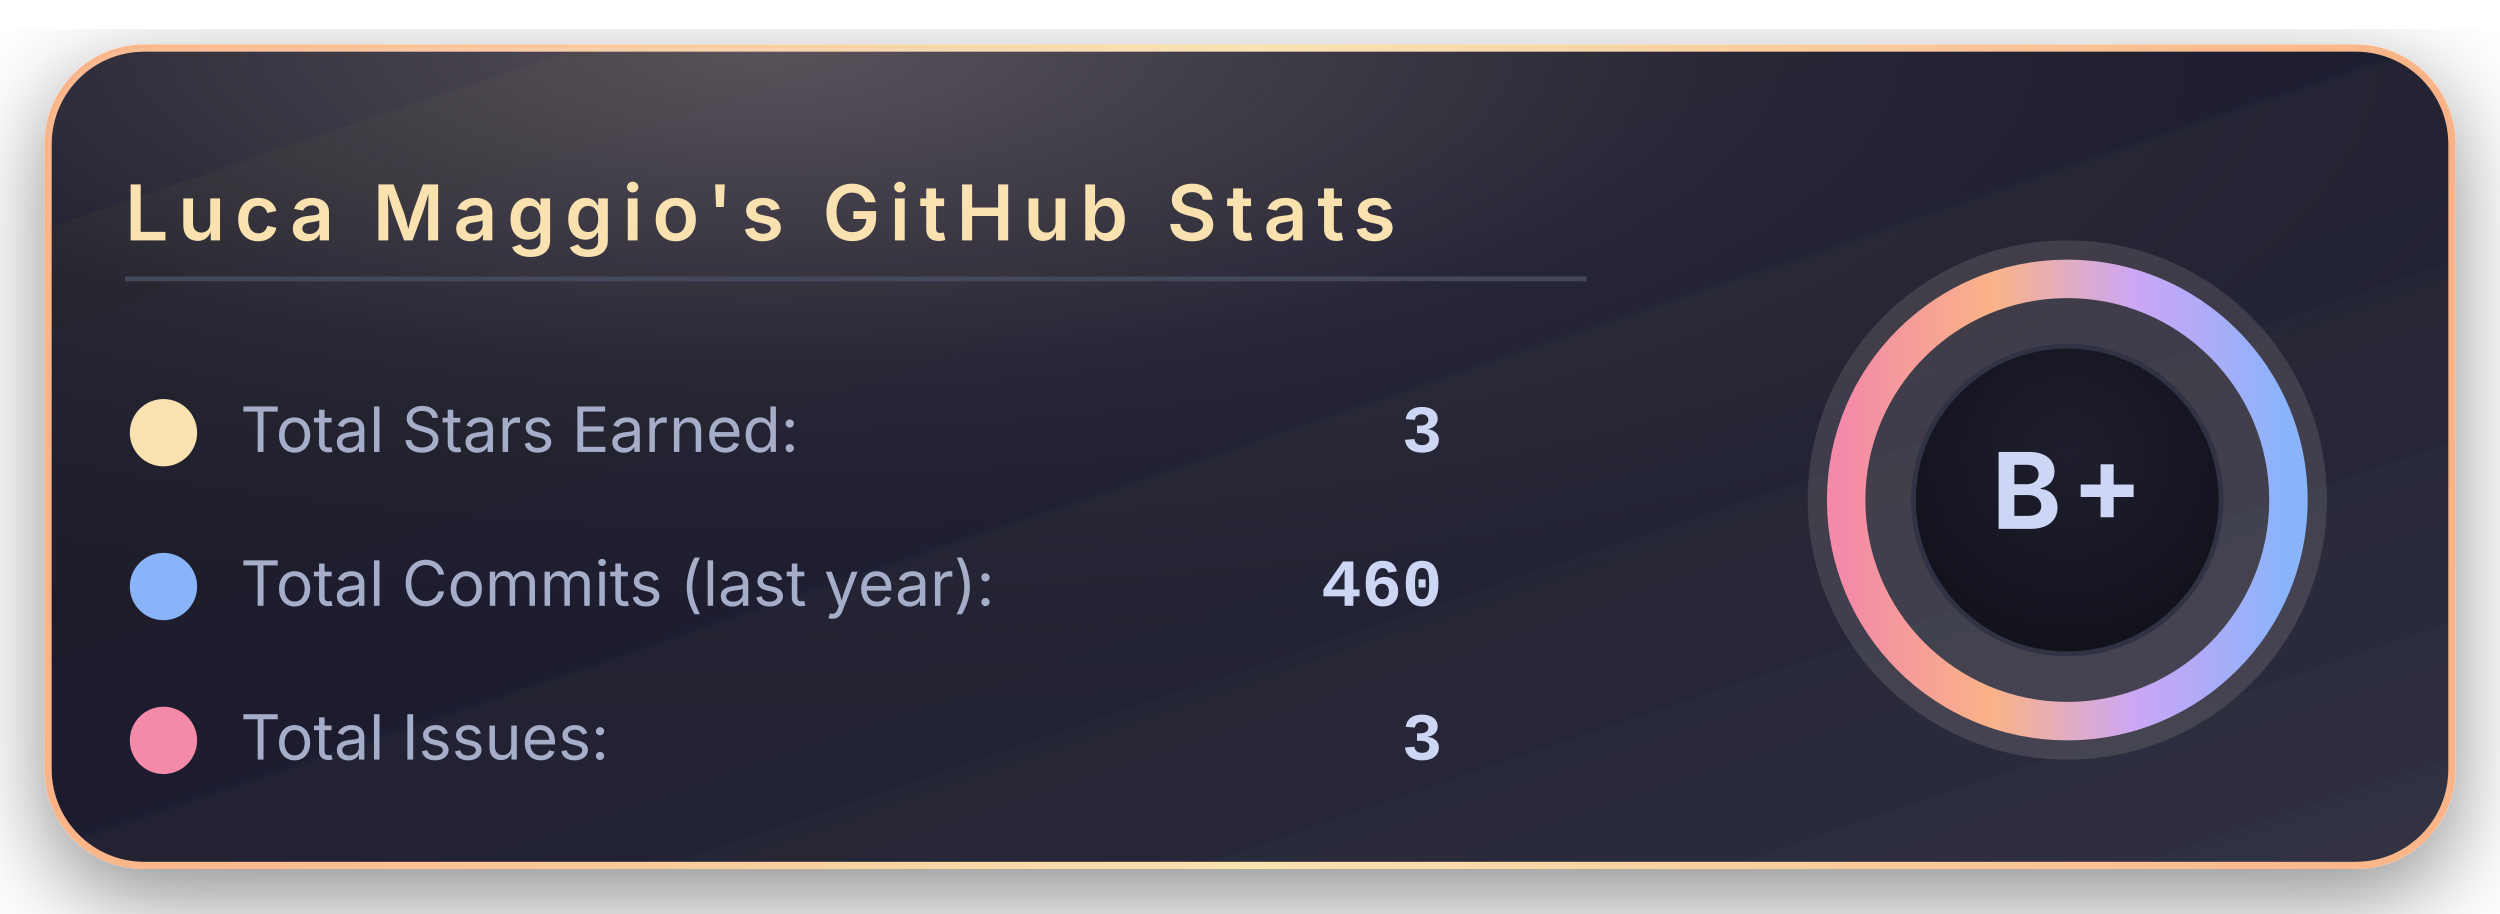
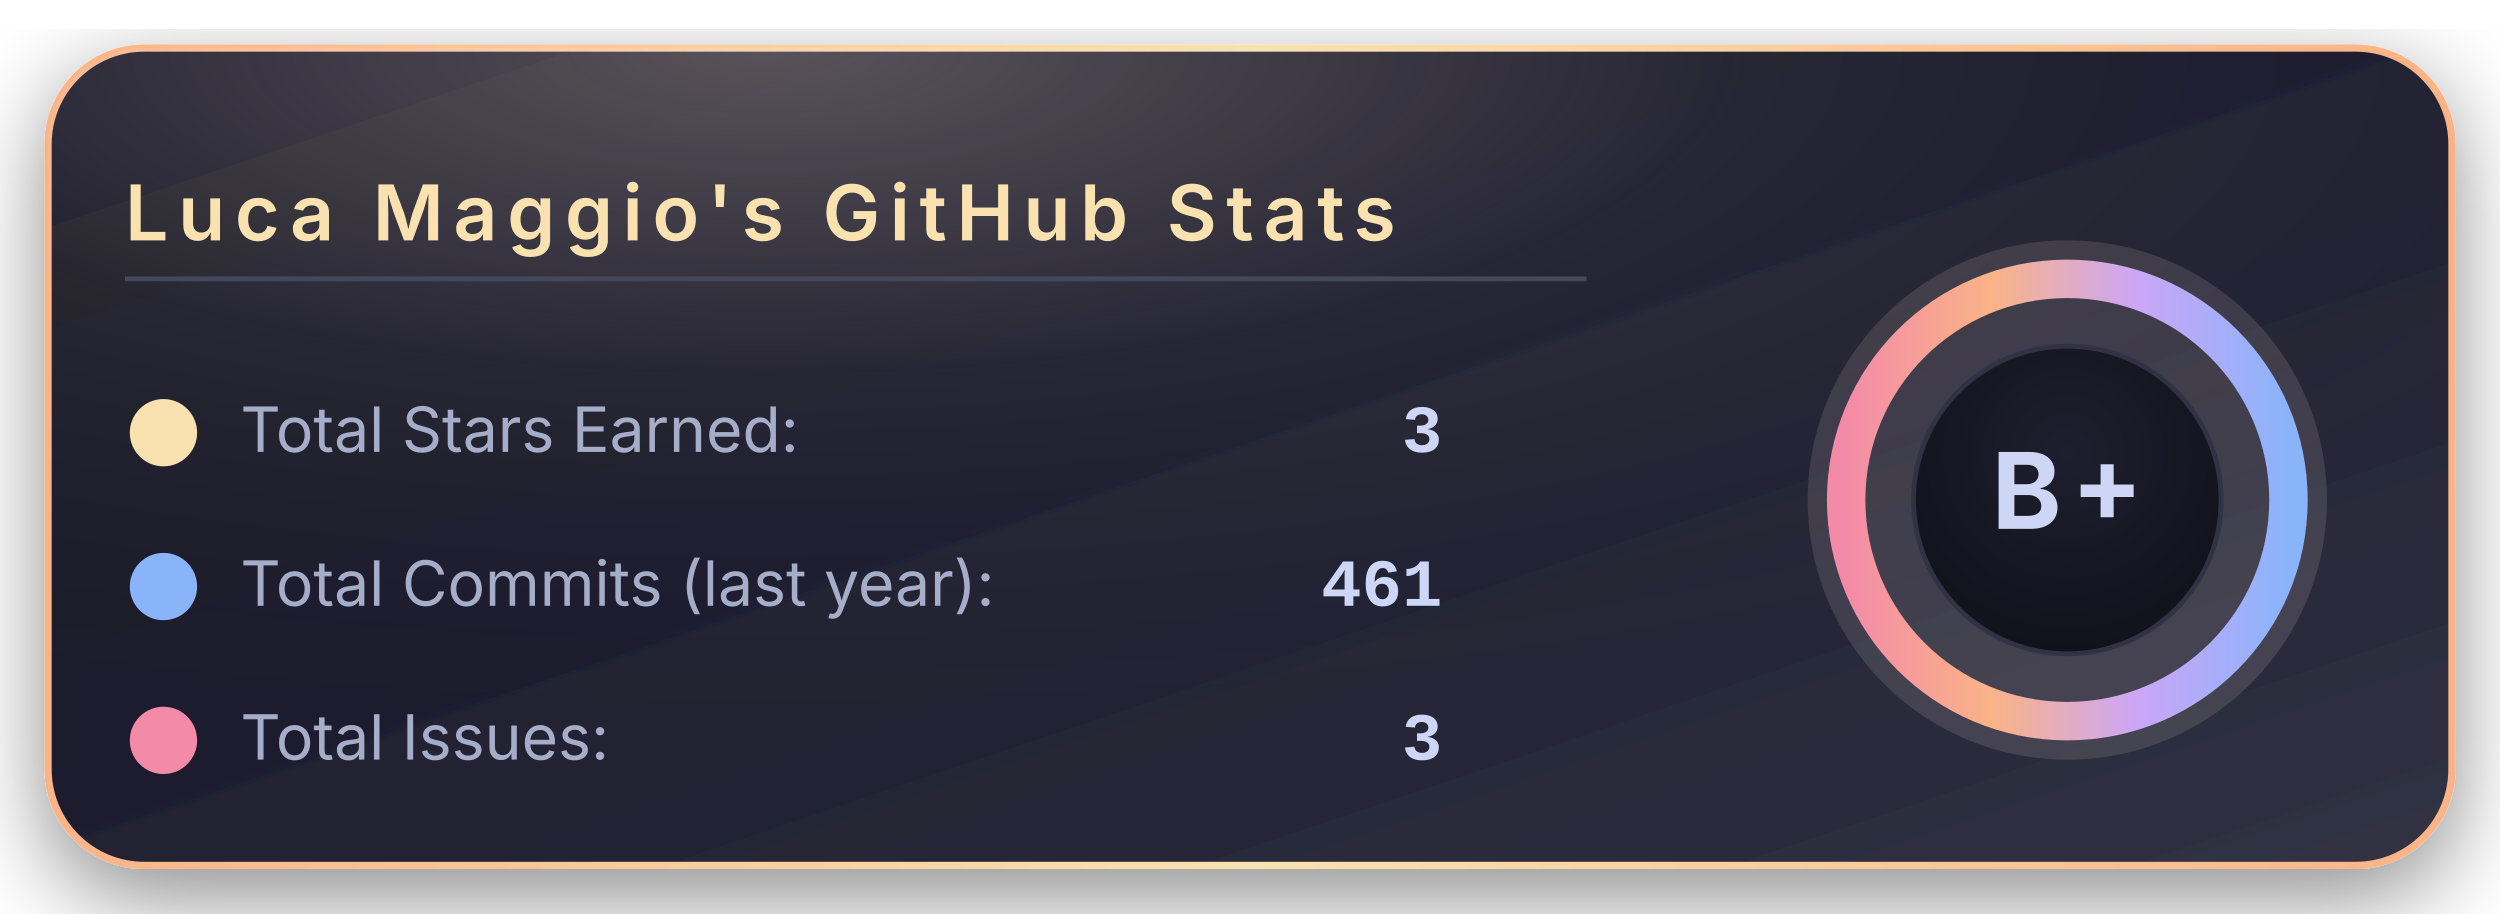
<svg xmlns="http://www.w3.org/2000/svg" width="520" height="190" viewBox="0 0 520 190">
  <defs>
    <linearGradient id="bgGradient" x1="0%" y1="0%" x2="100%" y2="100%">
      <stop offset="0%" stop-color="#181825" />
      <stop offset="45%" stop-color="#1e1e2e" />
      <stop offset="100%" stop-color="#313244" />
    </linearGradient>
    <linearGradient id="borderGradient" x1="0%" y1="0%" x2="100%" y2="0%">
      <stop offset="0%" stop-color="#fab387" />
      <stop offset="50%" stop-color="#f9e2af" />
      <stop offset="100%" stop-color="#fab387" />
    </linearGradient>
    <filter id="softShadow" x="-30%" y="-30%" width="160%" height="160%">
      <feDropShadow dx="0" dy="6" stdDeviation="10" flood-color="#000000" flood-opacity="0.45" />
    </filter>
    <radialGradient id="coffeeGlow" cx="30%" cy="0%" r="90%">
      <stop offset="0%" stop-color="#f5e0dc" stop-opacity="0.28" />
      <stop offset="45%" stop-color="#f5e0dc" stop-opacity="0.05" />
      <stop offset="100%" stop-color="#000000" stop-opacity="0" />
    </radialGradient>
    <radialGradient id="innerCircle" cx="50%" cy="35%" r="70%">
      <stop offset="0%" stop-color="#1e1e2e" />
      <stop offset="100%" stop-color="#11111b" />
    </radialGradient>
    <linearGradient id="ringGradient" x1="0%" y1="0%" x2="100%" y2="0%">
      <stop offset="0%" stop-color="#f38ba8" />
      <stop offset="33%" stop-color="#fab387" />
      <stop offset="66%" stop-color="#cba6f7" />
      <stop offset="100%" stop-color="#89b4fa" />
    </linearGradient>
  </defs>
  <rect x="10" y="10" rx="20" ry="20" width="500" height="170" fill="url(#bgGradient)" stroke="url(#borderGradient)" stroke-width="1.5" filter="url(#softShadow)" />
  <rect x="10" y="10" rx="20" ry="20" width="500" height="170" fill="url(#coffeeGlow)" />
  <text x="26" y="50" font-family="system-ui, -apple-system, BlinkMacSystemFont, 'Segoe UI', sans-serif" font-size="16" font-weight="600" letter-spacing="2" fill="#f9e2af">
      Luca Maggio's GitHub Stats
    </text>
  <line x1="26" y1="58" x2="330" y2="58" stroke="#45475a" stroke-width="1" />
  <circle cx="34" cy="90" r="7" fill="#f9e2af" />
  <text x="50" y="94" font-family="system-ui, -apple-system, BlinkMacSystemFont, 'Segoe UI', sans-serif" font-size="13" fill="#a6adc8">
      Total Stars Earned:
    </text>
  <text x="300" y="94" text-anchor="end" font-family="ui-monospace, SFMono-Regular, Menlo, Monaco, Consolas, 'Liberation Mono', 'Courier New', monospace" font-size="14" font-weight="600" fill="#cdd6f4">
      3
    </text>
  <circle cx="34" cy="122" r="7" fill="#89b4fa" />
  <text x="50" y="126" font-family="system-ui, -apple-system, BlinkMacSystemFont, 'Segoe UI', sans-serif" font-size="13" fill="#a6adc8">
      Total Commits (last year):
    </text>
  <text x="300" y="126" text-anchor="end" font-family="ui-monospace, SFMono-Regular, Menlo, Monaco, Consolas, 'Liberation Mono', 'Courier New', monospace" font-size="14" font-weight="600" fill="#cdd6f4">
-       460
+       461
    </text>
  <circle cx="34" cy="154" r="7" fill="#f38ba8" />
  <text x="50" y="158" font-family="system-ui, -apple-system, BlinkMacSystemFont, 'Segoe UI', sans-serif" font-size="13" fill="#a6adc8">
      Total Issues:
    </text>
  <text x="300" y="158" text-anchor="end" font-family="ui-monospace, SFMono-Regular, Menlo, Monaco, Consolas, 'Liberation Mono', 'Courier New', monospace" font-size="14" font-weight="600" fill="#cdd6f4">
      3
    </text>
  <g transform="translate(430, 104)">
    <circle cx="0" cy="0" r="54" fill="#f5e0dc" opacity="0.13" />
    <circle cx="0" cy="0" r="46" fill="none" stroke="url(#ringGradient)" stroke-width="8" />
    <circle cx="0" cy="0" r="32" fill="url(#innerCircle)" stroke="#313244" stroke-width="1" />
    <text x="0" y="6" text-anchor="middle" font-family="system-ui, -apple-system, BlinkMacSystemFont, 'Segoe UI', sans-serif" font-size="22" font-weight="700" letter-spacing="2" fill="#cdd6f4">
        B+
      </text>
  </g>
</svg>
